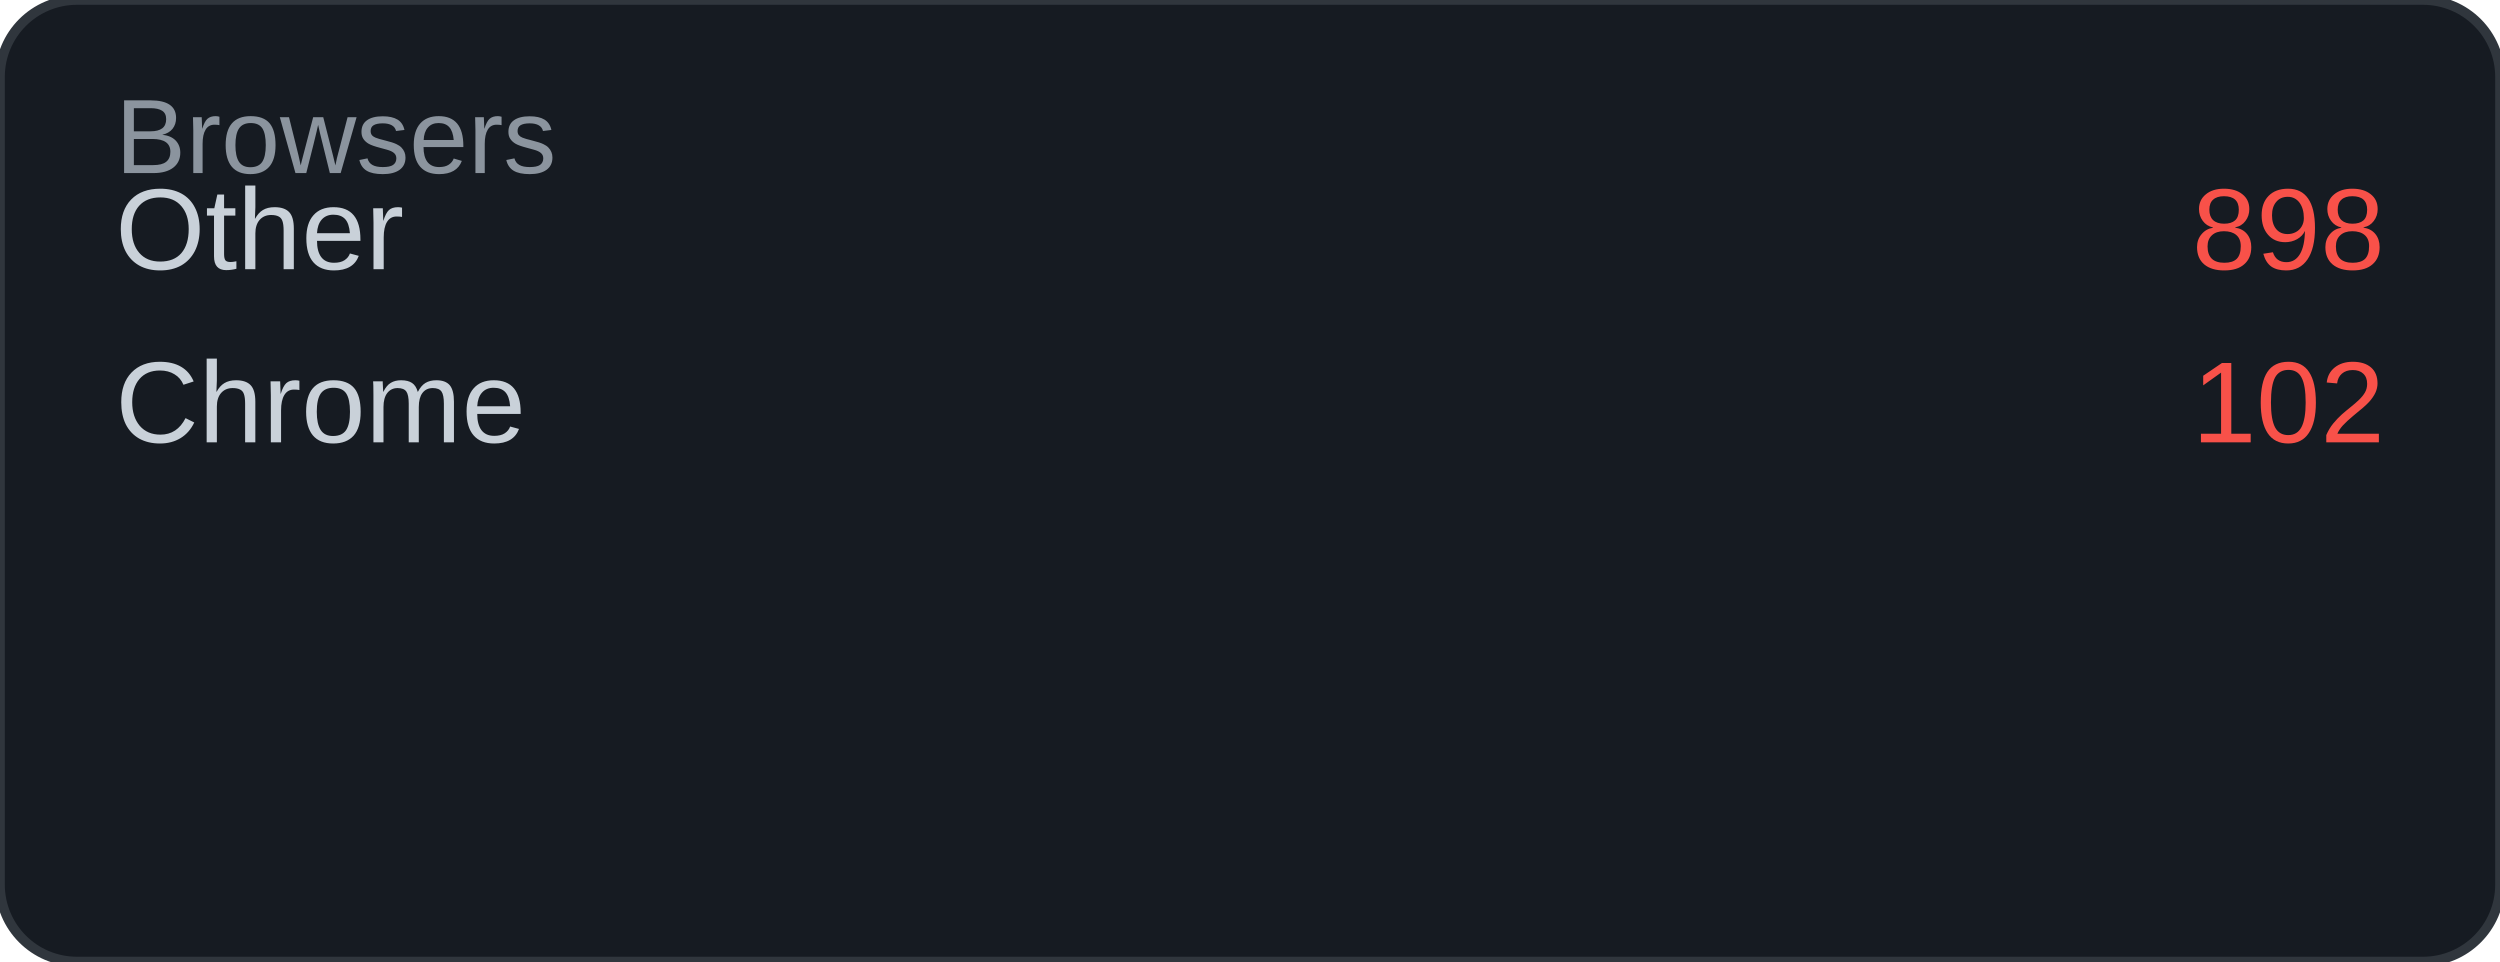
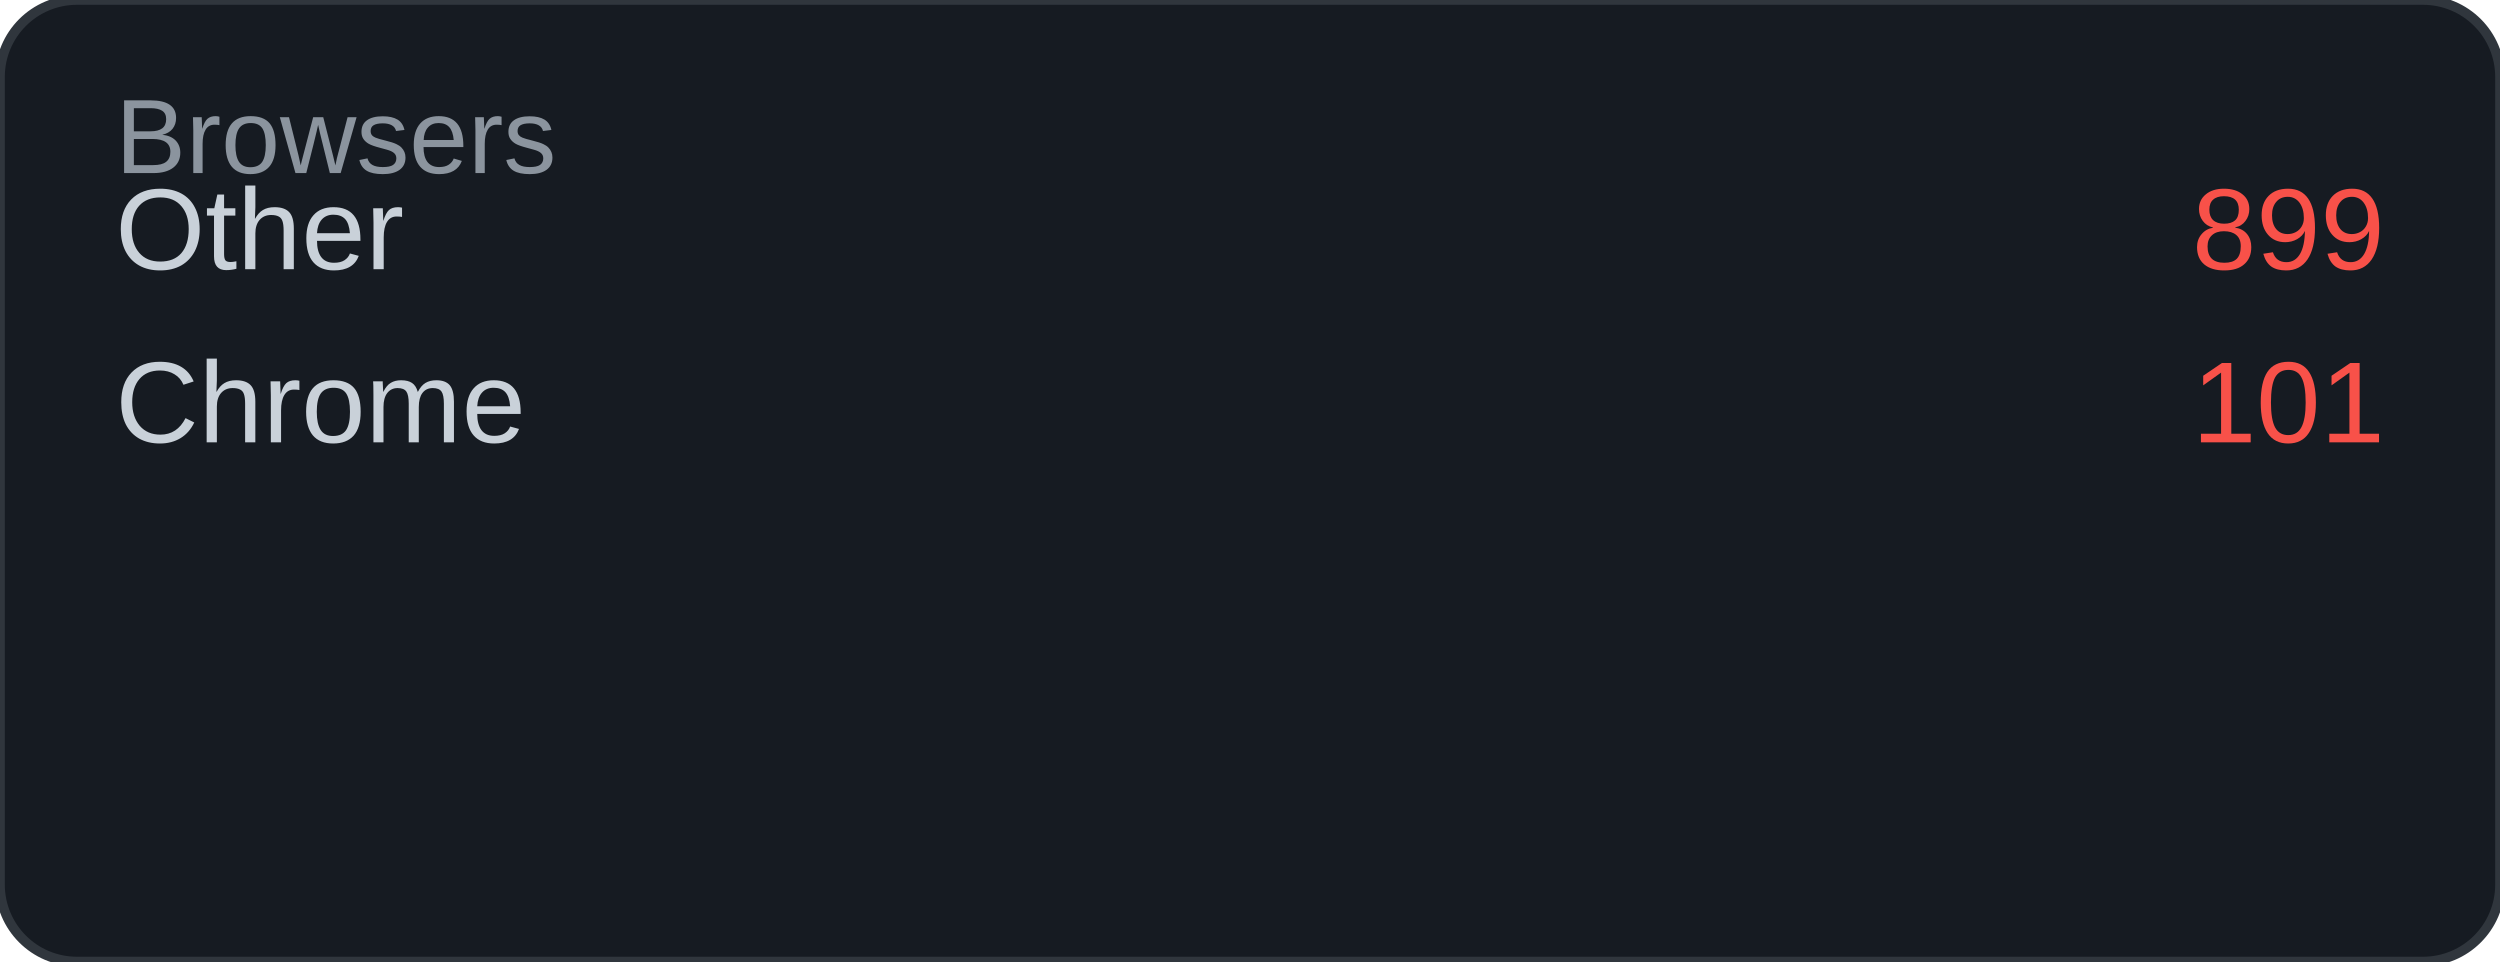
<svg xmlns="http://www.w3.org/2000/svg" width="260" height="100" viewBox="0 0 260 100">
  <rect width="260" height="100" rx="8" fill="#161b22" />
  <rect width="260" height="100" rx="8" fill="none" stroke="#30363d" stroke-width="1" />
  <text x="12" y="18" font-family="Arial, sans-serif" font-size="11" fill="#8b949e">Browsers</text>
  <text x="12" y="28" font-family="Arial, sans-serif" font-size="12" fill="#c9d1d9">Other</text>
-   <text x="248" y="28" font-family="Arial, sans-serif" font-size="12" fill="#f85149" text-anchor="end">898</text>
+   <text x="248" y="28" font-family="Arial, sans-serif" font-size="12" fill="#f85149" text-anchor="end">899</text>
  <text x="12" y="46" font-family="Arial, sans-serif" font-size="12" fill="#c9d1d9">Chrome</text>
-   <text x="248" y="46" font-family="Arial, sans-serif" font-size="12" fill="#f85149" text-anchor="end">102</text>
+   <text x="248" y="46" font-family="Arial, sans-serif" font-size="12" fill="#f85149" text-anchor="end">101</text>
</svg>
